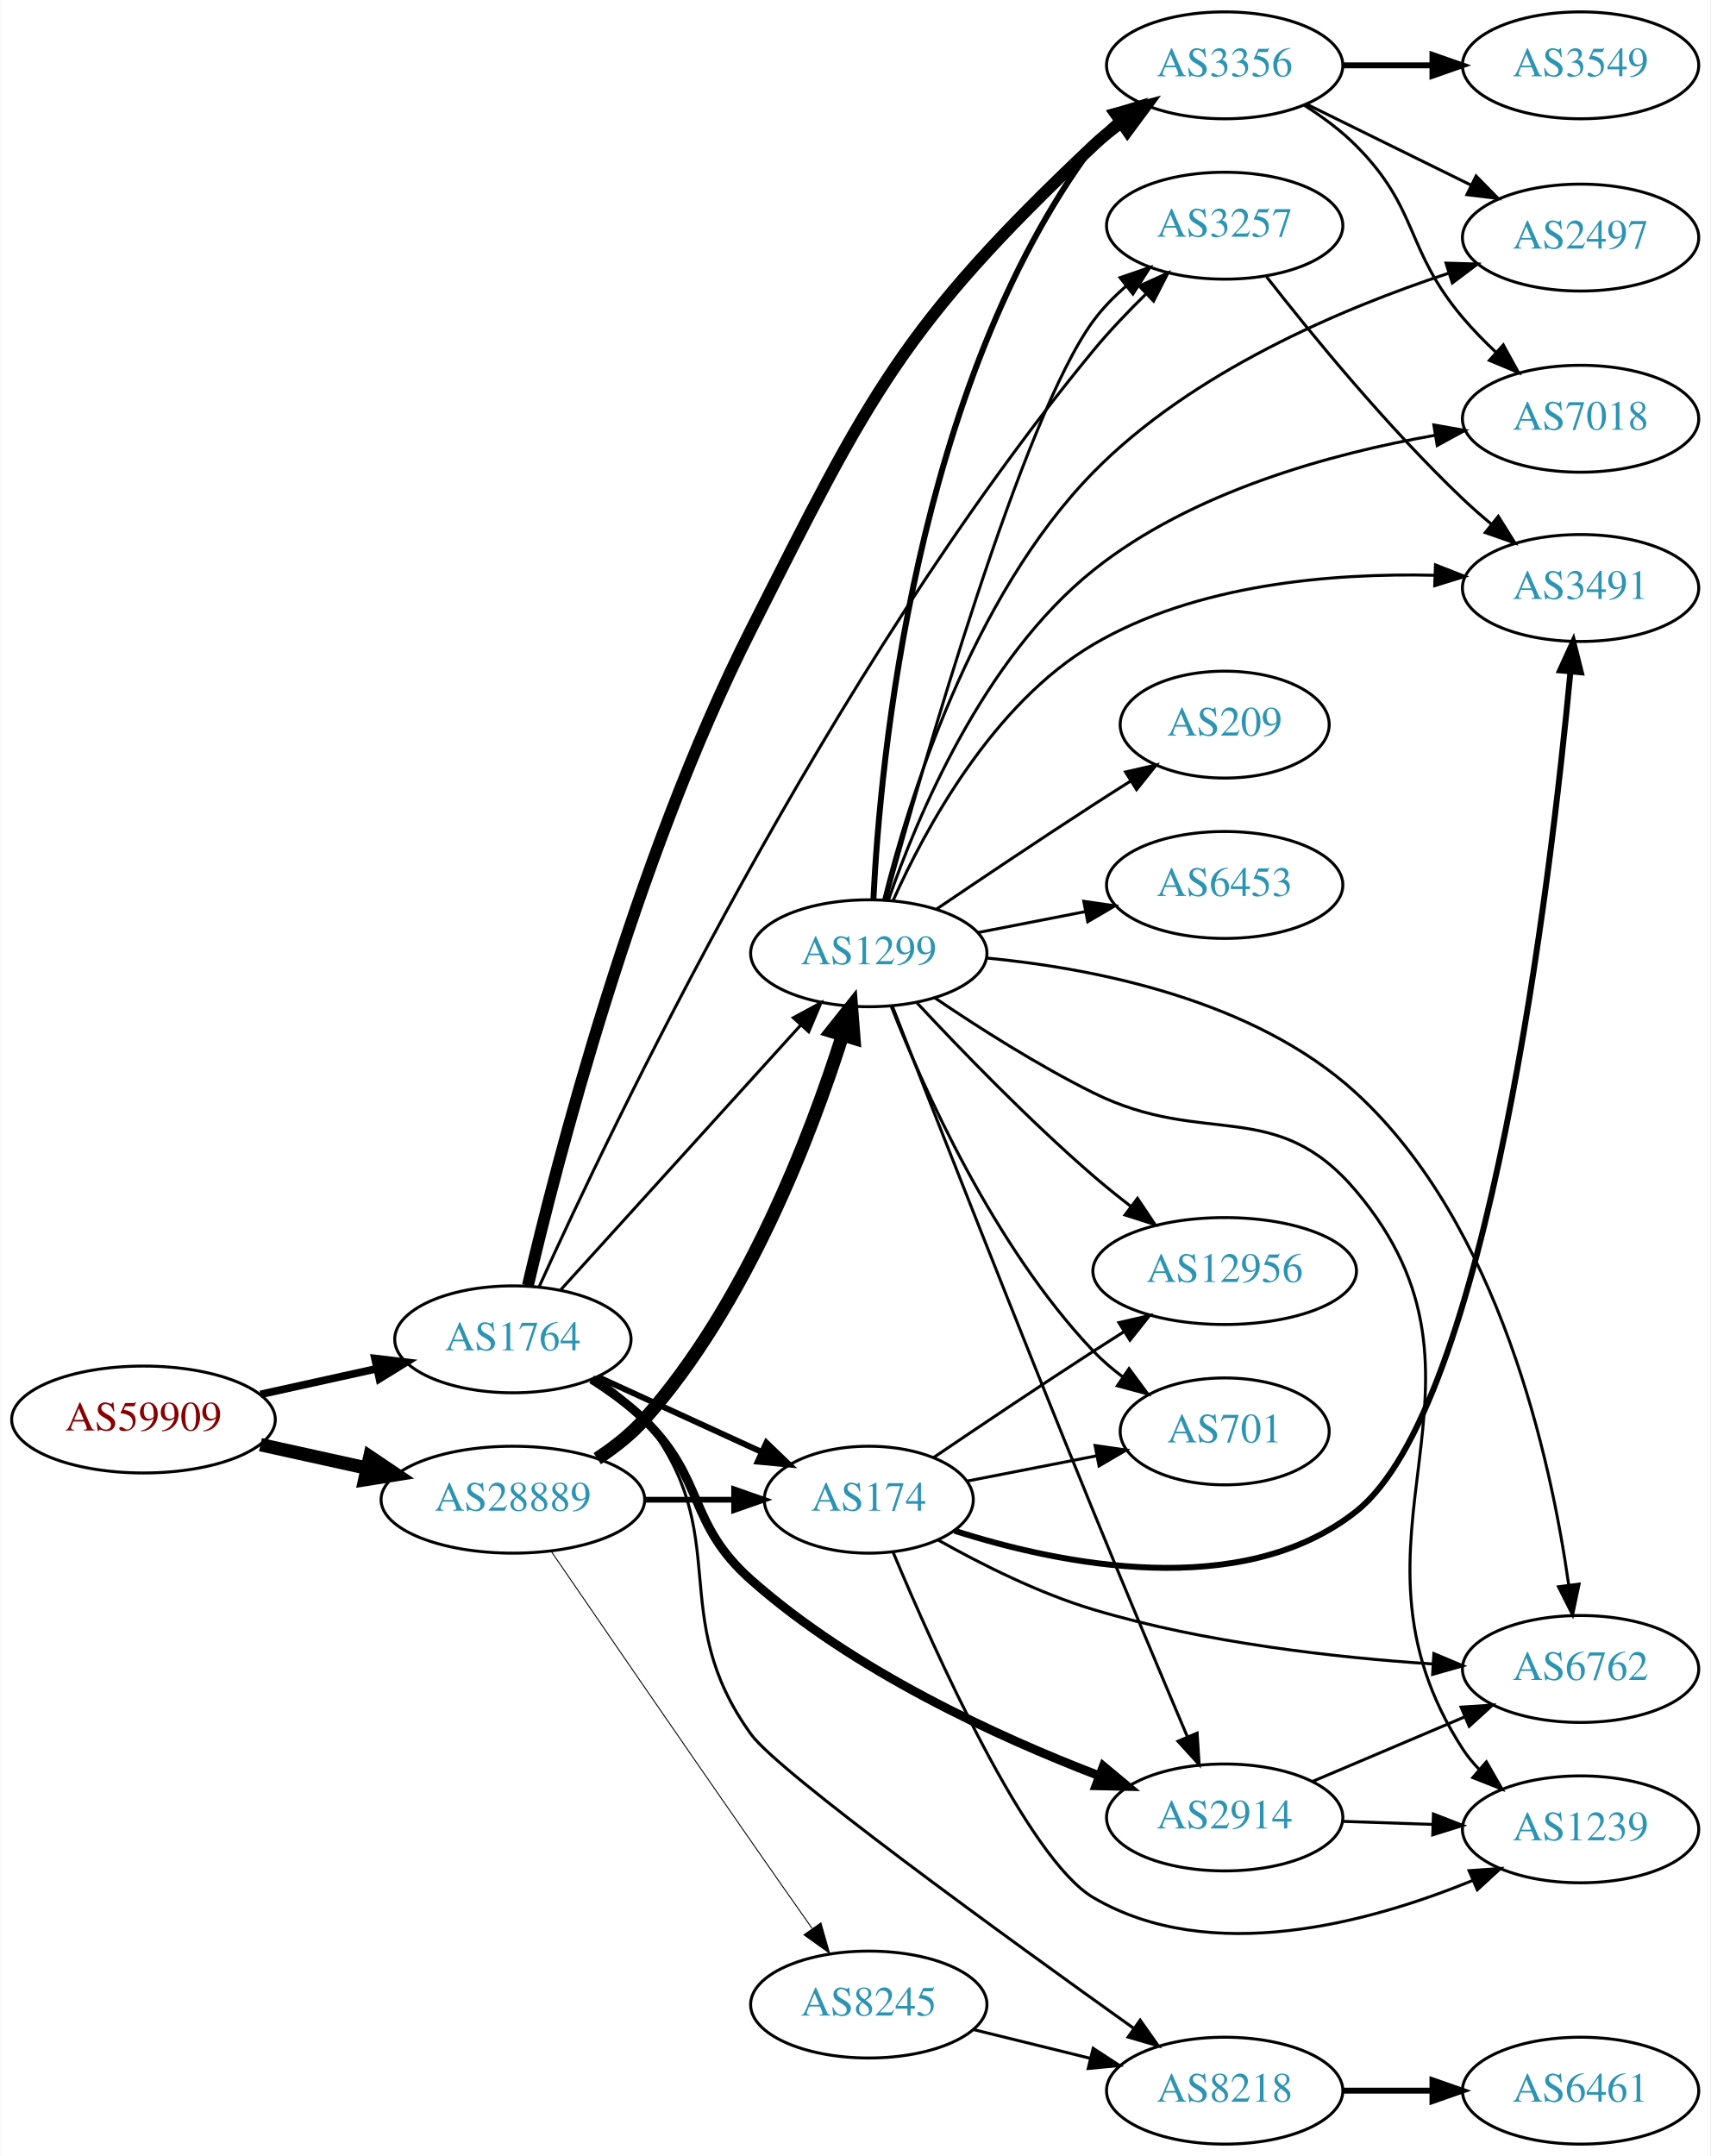
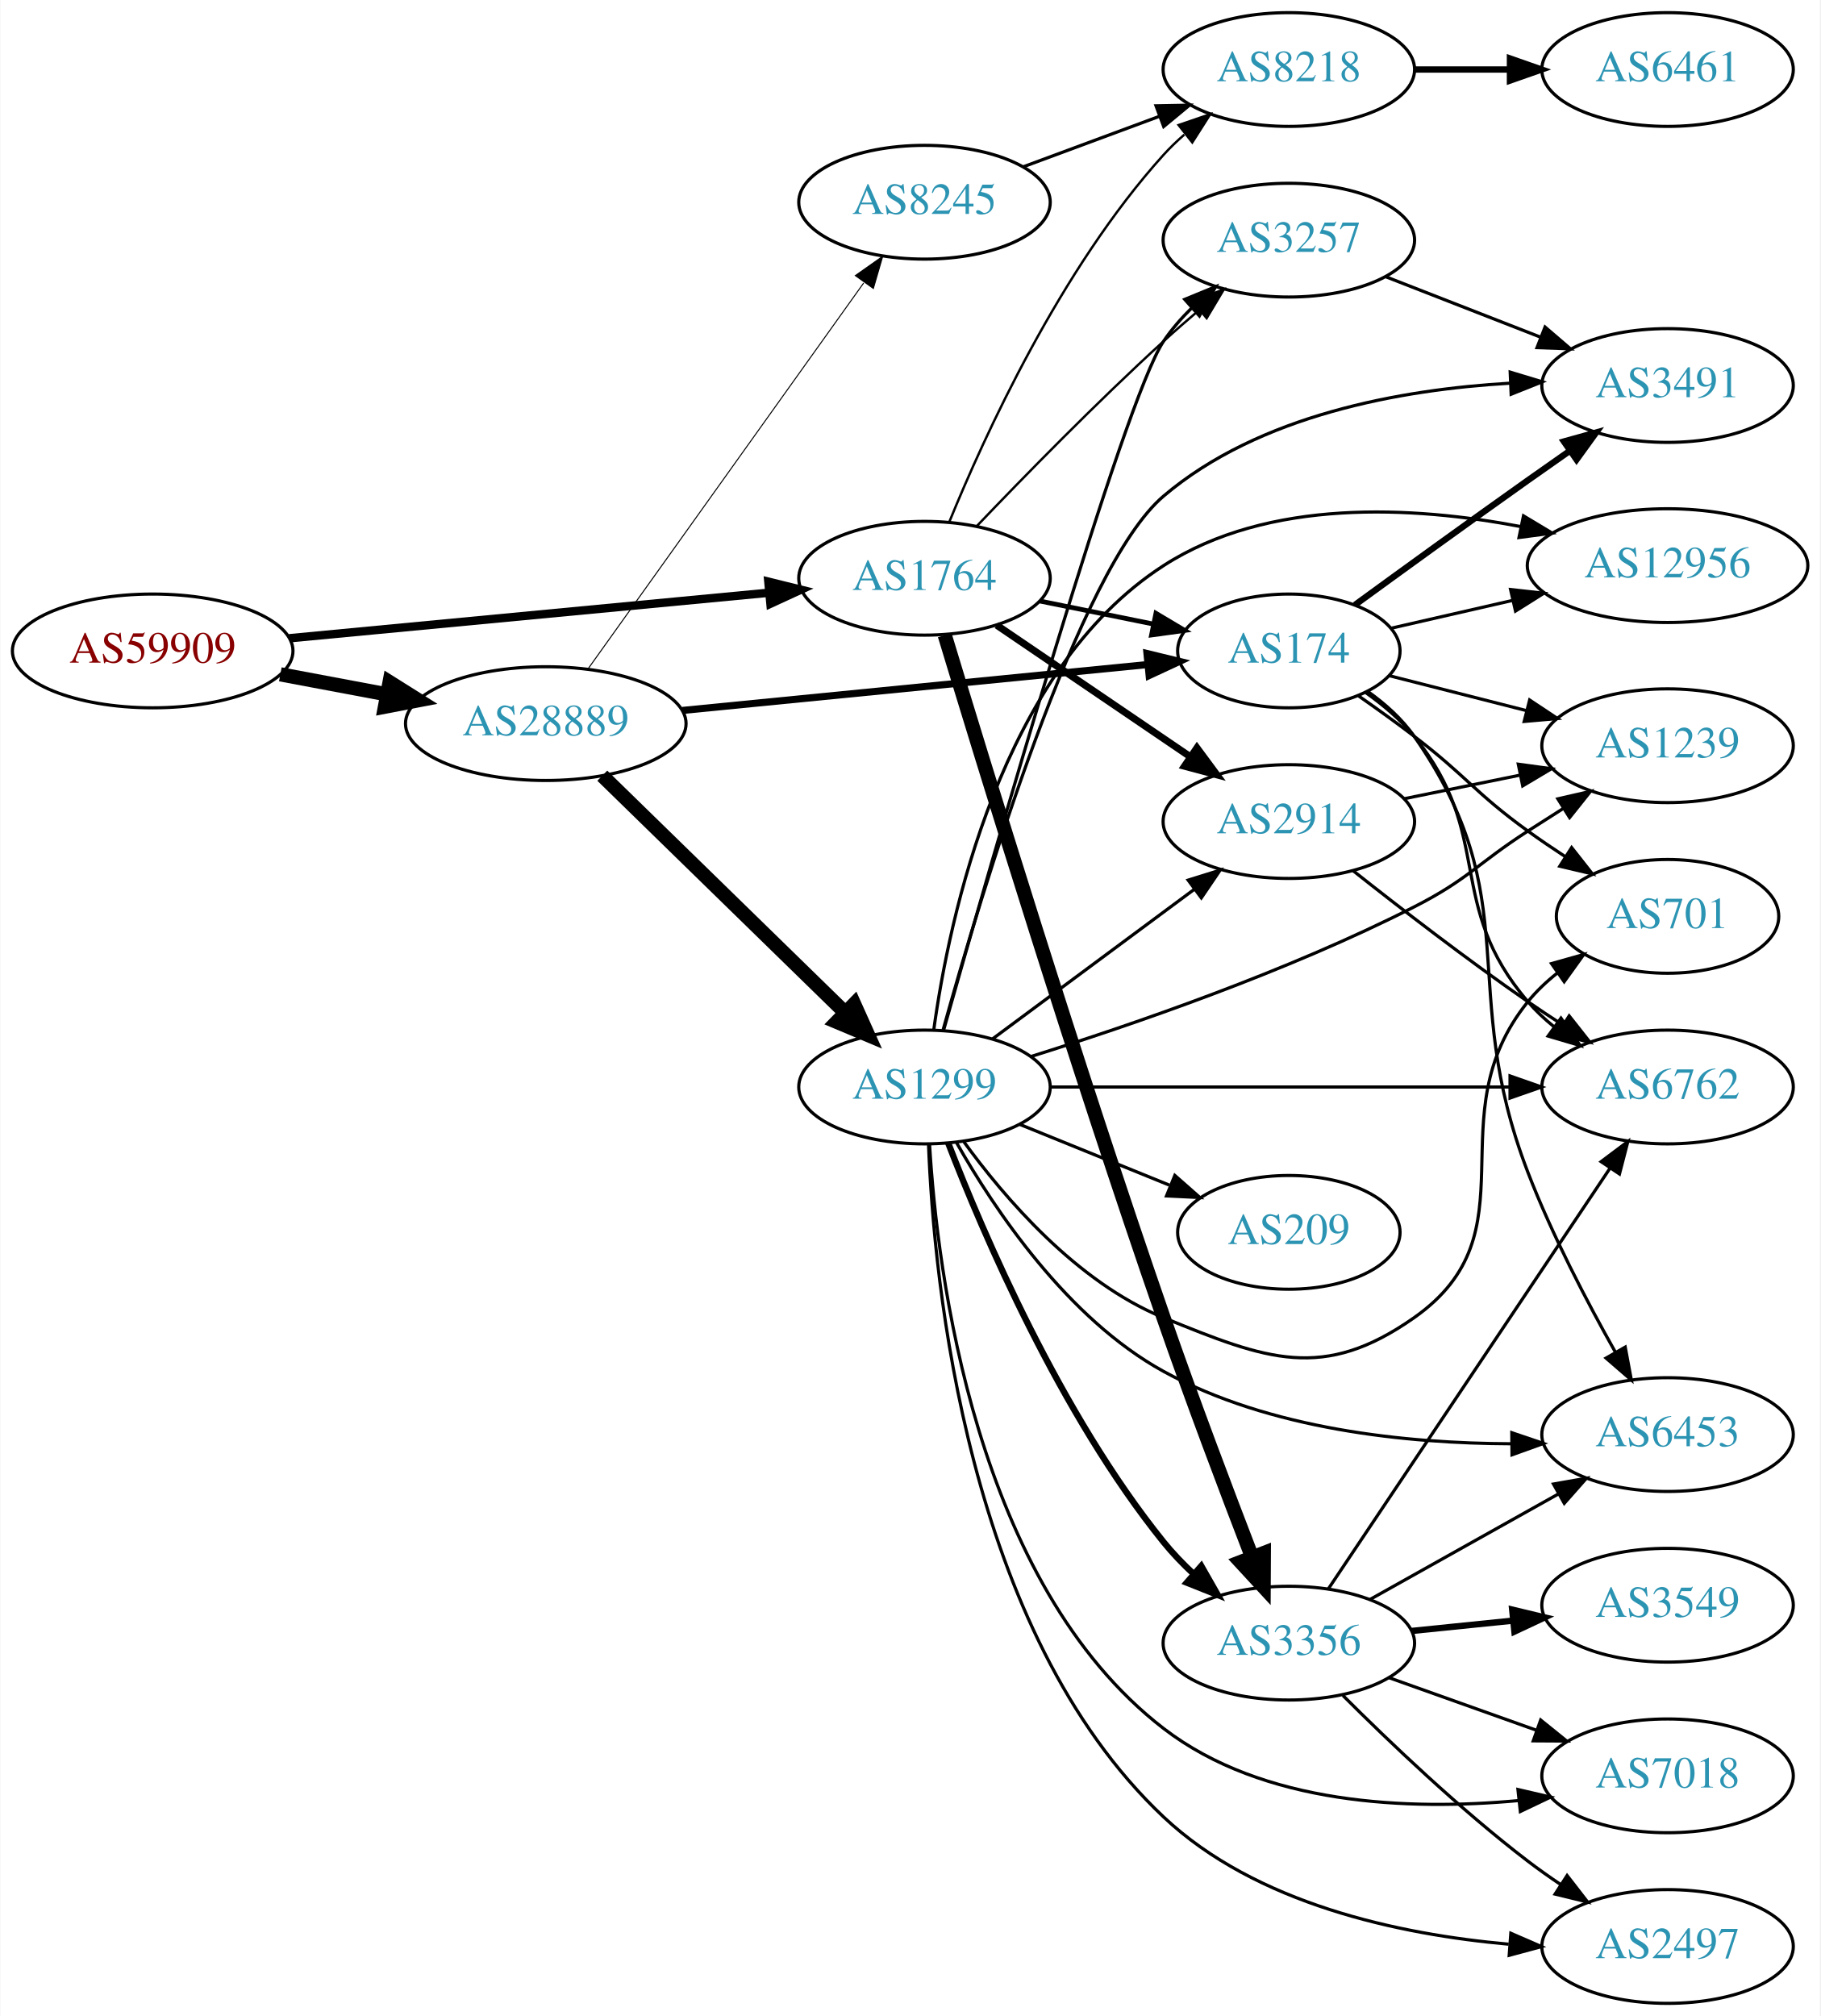
- <svg xmlns="http://www.w3.org/2000/svg" xmlns:xlink="http://www.w3.org/1999/xlink" width="576pt" height="726pt" viewBox="0.00 0.00 575.76 726.00">
-   <g id="graph0" class="graph" transform="scale(1 1) rotate(0) translate(4 722)">
-     <polygon fill="white" stroke="none" points="-4,4 -4,-722 571.762,-722 571.762,4 -4,4" />
+ <svg xmlns="http://www.w3.org/2000/svg" xmlns:xlink="http://www.w3.org/1999/xlink" width="576pt" height="638pt" viewBox="0.00 0.00 575.76 638.00">
+   <g id="graph0" class="graph" transform="scale(1 1) rotate(0) translate(4 634)">
+     <polygon fill="white" stroke="none" points="-4,4 -4,-634 571.762,-634 571.762,4 -4,4" />
    <g id="node1" class="node">
      <g id="a_node1">
        <a xlink:href="/asn/59909" xlink:title="AS59909 ~ Tele-Tec GmbH [AT]">
-           <ellipse fill="#ffffff" stroke="black" cx="44.196" cy="-244" rx="44.393" ry="18" />
-           <text text-anchor="middle" x="44.196" y="-240.3" font-family="Times,serif" font-size="14.00" fill="#880000">AS59909</text>
+           <ellipse fill="#ffffff" stroke="black" cx="44.196" cy="-428" rx="44.393" ry="18" />
+           <text text-anchor="middle" x="44.196" y="-424.3" font-family="Times,serif" font-size="14.00" fill="#880000">AS59909</text>
        </a>
      </g>
    </g>
    <g id="node2" class="node">
      <g id="a_node2">
        <a xlink:href="/asn/1764" xlink:title="AS1764 ~ NEXTLAYER-AS [AT]">
-           <ellipse fill="#ffffff" stroke="black" cx="168.588" cy="-271" rx="39.794" ry="18" />
-           <text text-anchor="middle" x="168.588" y="-267.3" font-family="Times,serif" font-size="14.00" fill="#2c94b3">AS1764</text>
+           <ellipse fill="#ffffff" stroke="black" cx="288.431" cy="-451" rx="39.794" ry="18" />
+           <text text-anchor="middle" x="288.431" y="-447.3" font-family="Times,serif" font-size="14.00" fill="#2c94b3">AS1764</text>
        </a>
      </g>
    </g>
    <g id="edge1" class="edge">
-       <path fill="none" stroke="black" stroke-width="2.571" d="M83.586,-252.469C95.977,-255.202 109.824,-258.257 122.644,-261.085" />
-       <polygon fill="black" stroke="black" stroke-width="2.571" points="122.14,-264.558 132.659,-263.295 123.648,-257.722 122.14,-264.558" />
+       <path fill="none" stroke="black" stroke-width="2.659" d="M87.39,-432.006C129.77,-436.03 194.983,-442.222 239.341,-446.434" />
+       <polygon fill="black" stroke="black" stroke-width="2.659" points="239.021,-449.919 249.307,-447.38 239.682,-442.95 239.021,-449.919" />
    </g>
    <g id="node3" class="node">
      <g id="a_node3">
        <a xlink:href="/asn/28889" xlink:title="AS28889 ~ LINZNET-AS [AT]">
-           <ellipse fill="#ffffff" stroke="black" cx="168.588" cy="-217" rx="44.393" ry="18" />
-           <text text-anchor="middle" x="168.588" y="-213.3" font-family="Times,serif" font-size="14.00" fill="#2c94b3">AS28889</text>
+           <ellipse fill="#ffffff" stroke="black" cx="168.588" cy="-405" rx="44.393" ry="18" />
+           <text text-anchor="middle" x="168.588" y="-401.3" font-family="Times,serif" font-size="14.00" fill="#2c94b3">AS28889</text>
        </a>
      </g>
    </g>
    <g id="edge2" class="edge">
-       <path fill="none" stroke="black" stroke-width="4.5" d="M83.586,-235.531C94.978,-233.018 107.6,-230.233 119.525,-227.603" />
-       <polygon fill="black" stroke="black" stroke-width="4.5" points="120.418,-231.438 129.335,-225.439 118.721,-223.748 120.418,-231.438" />
+       <path fill="none" stroke="black" stroke-width="4.5" d="M84.595,-420.596C95.296,-418.585 107.019,-416.382 118.196,-414.282" />
+       <polygon fill="black" stroke="black" stroke-width="4.5" points="119.162,-418.107 128.263,-412.39 117.707,-410.367 119.162,-418.107" />
    </g>
    <g id="node4" class="node">
      <g id="a_node4">
        <a xlink:href="/asn/3356" xlink:title="AS3356 ~ Level 3 Parent, LLC [US]">
-           <ellipse fill="#ffffff" stroke="black" cx="408.273" cy="-700" rx="39.794" ry="18" />
-           <text text-anchor="middle" x="408.273" y="-696.3" font-family="Times,serif" font-size="14.00" fill="#2c94b3">AS3356</text>
+           <ellipse fill="#ffffff" stroke="black" cx="403.724" cy="-114" rx="39.794" ry="18" />
+           <text text-anchor="middle" x="403.724" y="-110.3" font-family="Times,serif" font-size="14.00" fill="#2c94b3">AS3356</text>
        </a>
      </g>
    </g>
    <g id="edge3" class="edge">
-       <path fill="none" stroke="black" stroke-width="4" d="M173.64,-289.104C183.2,-329.987 209.363,-431.969 248.784,-510 288.797,-589.201 299.57,-612.068 364.077,-673 366.96,-675.723 370.159,-678.321 373.474,-680.754" />
-       <polygon fill="black" stroke="black" stroke-width="4" points="371.602,-683.713 381.84,-686.437 375.535,-677.923 371.602,-683.713" />
+       <path fill="none" stroke="black" stroke-width="4.5" d="M294.839,-432.991C306.737,-393.612 336.339,-296.97 364.077,-217 373.06,-191.103 384.117,-161.871 392.099,-141.183" />
+       <polygon fill="black" stroke="black" stroke-width="4.5" points="395.807,-142.512 395.749,-131.765 388.464,-139.667 395.807,-142.512" />
    </g>
    <g id="node5" class="node">
      <g id="a_node5">
        <a xlink:href="/asn/8218" xlink:title="AS8218 ~ legacy Neotelecoms [FR]">
-           <ellipse fill="#ffffff" stroke="black" cx="408.273" cy="-18" rx="39.794" ry="18" />
-           <text text-anchor="middle" x="408.273" y="-14.3" font-family="Times,serif" font-size="14.00" fill="#2c94b3">AS8218</text>
+           <ellipse fill="#ffffff" stroke="black" cx="403.724" cy="-612" rx="39.794" ry="18" />
+           <text text-anchor="middle" x="403.724" y="-608.3" font-family="Times,serif" font-size="14.00" fill="#2c94b3">AS8218</text>
        </a>
      </g>
    </g>
    <g id="edge4" class="edge">
-       <path fill="none" stroke="black" d="M196.538,-258.127C202.527,-254.263 208.392,-249.547 212.784,-244 243.672,-204.995 219.671,-178.347 248.784,-138 257.99,-125.242 334.49,-69.777 377.749,-38.917" />
-       <polygon fill="black" stroke="black" points="379.812,-41.745 385.928,-33.093 375.752,-36.042 379.812,-41.745" />
+       <path fill="none" stroke="black" stroke-width="0.75" d="M296.21,-468.652C307.303,-495.901 331.412,-548.836 364.077,-585 366.083,-587.221 368.304,-589.358 370.639,-591.39" />
+       <polygon fill="black" stroke="black" stroke-width="0.75" points="368.839,-594.427 378.861,-597.863 373.169,-588.927 368.839,-594.427" />
    </g>
    <g id="node6" class="node">
      <g id="a_node6">
-         <a xlink:href="/asn/174" xlink:title="AS174 ~ Cogent Communications [US]">
-           <ellipse fill="#ffffff" stroke="black" cx="288.431" cy="-217" rx="35.194" ry="18" />
-           <text text-anchor="middle" x="288.431" y="-213.3" font-family="Times,serif" font-size="14.00" fill="#2c94b3">AS174</text>
+         <a xlink:href="/asn/2914" xlink:title="AS2914 ~ NTT America, Inc. [US]">
+           <ellipse fill="#ffffff" stroke="black" cx="403.724" cy="-374" rx="39.794" ry="18" />
+           <text text-anchor="middle" x="403.724" y="-370.3" font-family="Times,serif" font-size="14.00" fill="#2c94b3">AS2914</text>
        </a>
      </g>
    </g>
    <g id="edge5" class="edge">
-       <path fill="none" stroke="black" stroke-width="2" d="M197.217,-258.339C213.633,-250.817 234.615,-241.202 252.212,-233.139" />
-       <polygon fill="black" stroke="black" stroke-width="2" points="253.956,-236.189 261.589,-228.842 251.04,-229.826 253.956,-236.189" />
+       <path fill="none" stroke="black" stroke-width="2.25" d="M311.275,-436.154C328.672,-424.33 353.22,-407.646 372.502,-394.54" />
+       <polygon fill="black" stroke="black" stroke-width="2.25" points="374.644,-397.317 380.947,-388.801 370.709,-391.527 374.644,-397.317" />
    </g>
    <g id="node7" class="node">
      <g id="a_node7">
        <a xlink:href="/asn/3257" xlink:title="AS3257 ~ GTT [DE]">
-           <ellipse fill="#ffffff" stroke="black" cx="408.273" cy="-646" rx="39.794" ry="18" />
-           <text text-anchor="middle" x="408.273" y="-642.3" font-family="Times,serif" font-size="14.00" fill="#2c94b3">AS3257</text>
+           <ellipse fill="#ffffff" stroke="black" cx="403.724" cy="-558" rx="39.794" ry="18" />
+           <text text-anchor="middle" x="403.724" y="-554.3" font-family="Times,serif" font-size="14.00" fill="#2c94b3">AS3257</text>
        </a>
      </g>
    </g>
    <g id="edge6" class="edge">
-       <path fill="none" stroke="black" d="M177.505,-288.885C201.053,-340.941 274.617,-495.537 364.077,-604 369.412,-610.468 375.641,-617.003 381.681,-622.929" />
-       <polygon fill="black" stroke="black" points="379.499,-625.686 389.149,-630.059 384.333,-620.622 379.499,-625.686" />
+       <path fill="none" stroke="black" stroke-width="0.75" d="M305.012,-467.549C319.819,-483.058 342.908,-506.683 364.077,-526 367.669,-529.277 371.531,-532.646 375.375,-535.912" />
+       <polygon fill="black" stroke="black" stroke-width="0.75" points="373.231,-538.68 383.149,-542.406 377.718,-533.308 373.231,-538.68" />
    </g>
    <g id="node8" class="node">
      <g id="a_node8">
-         <a xlink:href="/asn/1299" xlink:title="AS1299 ~ Telia Carrier [EU]">
-           <ellipse fill="#ffffff" stroke="black" cx="288.431" cy="-401" rx="39.794" ry="18" />
-           <text text-anchor="middle" x="288.431" y="-397.3" font-family="Times,serif" font-size="14.00" fill="#2c94b3">AS1299</text>
+         <a xlink:href="/asn/174" xlink:title="AS174 ~ Cogent Communications [US]">
+           <ellipse fill="#ffffff" stroke="black" cx="403.724" cy="-428" rx="35.194" ry="18" />
+           <text text-anchor="middle" x="403.724" y="-424.3" font-family="Times,serif" font-size="14.00" fill="#2c94b3">AS174</text>
        </a>
      </g>
    </g>
    <g id="edge7" class="edge">
-       <path fill="none" stroke="black" d="M184.753,-287.729C205.259,-310.351 241.964,-350.842 265.482,-376.786" />
-       <polygon fill="black" stroke="black" points="263.015,-379.277 272.324,-384.335 268.201,-374.575 263.015,-379.277" />
-     </g>
-     <g id="node9" class="node">
-       <g id="a_node9">
-         <a xlink:href="/asn/2914" xlink:title="AS2914 ~ NTT America, Inc. [US]">
-           <ellipse fill="#ffffff" stroke="black" cx="408.273" cy="-110" rx="39.794" ry="18" />
-           <text text-anchor="middle" x="408.273" y="-106.3" font-family="Times,serif" font-size="14.00" fill="#2c94b3">AS2914</text>
-         </a>
-       </g>
-     </g>
-     <g id="edge8" class="edge">
-       <path fill="none" stroke="black" stroke-width="3" d="M195.117,-257.538C201.28,-253.638 207.582,-249.052 212.784,-244 233.478,-223.906 227.197,-209.13 248.784,-190 283.322,-159.394 331.671,-137.224 365.864,-124.091" />
-       <polygon fill="black" stroke="black" stroke-width="3" points="367.41,-127.25 375.549,-120.467 364.956,-120.694 367.41,-127.25" />
-     </g>
-     <g id="edge22" class="edge">
-       <path fill="none" stroke="black" stroke-width="1.929" d="M212.799,-217C222.647,-217 233.127,-217 243.024,-217" />
-       <polygon fill="black" stroke="black" stroke-width="1.929" points="243.076,-220.5 253.076,-217 243.076,-213.5 243.076,-220.5" />
-     </g>
-     <g id="edge21" class="edge">
-       <path fill="none" stroke="black" stroke-width="4.5" d="M196.991,-230.832C202.688,-234.564 208.312,-238.982 212.784,-244 247.18,-282.591 268.965,-339.823 279.617,-373.477" />
-       <polygon fill="black" stroke="black" stroke-width="4.5" points="275.876,-374.707 282.567,-383.117 283.406,-372.403 275.876,-374.707" />
+       <path fill="none" stroke="black" stroke-width="1.5" d="M324.967,-443.786C336.31,-441.483 348.971,-438.913 360.727,-436.526" />
+       <polygon fill="black" stroke="black" stroke-width="1.5" points="361.667,-439.907 370.771,-434.487 360.274,-433.047 361.667,-439.907" />
+     </g>
+     <g id="edge23" class="edge">
+       <path fill="none" stroke="black" stroke-width="2.25" d="M211.807,-409.165C253.508,-413.279 316.995,-419.542 359.157,-423.702" />
+       <polygon fill="black" stroke="black" stroke-width="2.25" points="358.832,-427.187 369.127,-424.686 359.519,-420.221 358.832,-427.187" />
    </g>
    <g id="node19" class="node">
      <g id="a_node19">
+         <a xlink:href="/asn/1299" xlink:title="AS1299 ~ Telia Carrier [EU]">
+           <ellipse fill="#ffffff" stroke="black" cx="288.431" cy="-290" rx="39.794" ry="18" />
+           <text text-anchor="middle" x="288.431" y="-286.3" font-family="Times,serif" font-size="14.00" fill="#2c94b3">AS1299</text>
+         </a>
+       </g>
+     </g>
+     <g id="edge24" class="edge">
+       <path fill="none" stroke="black" stroke-width="4.5" d="M186.472,-388.523C206.599,-368.882 240.38,-335.916 263.269,-313.579" />
+       <polygon fill="black" stroke="black" stroke-width="4.5" points="266.171,-316.248 270.578,-306.446 260.671,-310.612 266.171,-316.248" />
+     </g>
+     <g id="node20" class="node">
+       <g id="a_node20">
        <a xlink:href="/asn/8245" xlink:title="AS8245 ~ Video-Broadcast GmbH [AT]">
-           <ellipse fill="#ffffff" stroke="black" cx="288.431" cy="-47" rx="39.794" ry="18" />
-           <text text-anchor="middle" x="288.431" y="-43.3" font-family="Times,serif" font-size="14.00" fill="#2c94b3">AS8245</text>
-         </a>
-       </g>
-     </g>
-     <g id="edge23" class="edge">
-       <path fill="none" stroke="black" stroke-width="0.321" d="M181.612,-199.43C197.088,-176.842 224.835,-136.427 248.784,-102 255.451,-92.417 262.808,-81.925 269.298,-72.698" />
-       <polygon fill="black" stroke="black" stroke-width="0.321" points="272.309,-74.502 275.205,-64.311 266.586,-70.472 272.309,-74.502" />
+           <ellipse fill="#ffffff" stroke="black" cx="288.431" cy="-570" rx="39.794" ry="18" />
+           <text text-anchor="middle" x="288.431" y="-566.3" font-family="Times,serif" font-size="14.00" fill="#2c94b3">AS8245</text>
+         </a>
+       </g>
+     </g>
+     <g id="edge25" class="edge">
+       <path fill="none" stroke="black" stroke-width="0.321" d="M181.977,-422.346C202.807,-451.512 244.94,-510.506 269.17,-544.431" />
+       <polygon fill="black" stroke="black" stroke-width="0.321" points="266.548,-546.783 275.208,-552.886 272.245,-542.715 266.548,-546.783" />
    </g>
    <g id="node10" class="node">
      <g id="a_node10">
        <a xlink:href="/asn/3549" xlink:title="AS3549 ~ Level 3 Parent, LLC [US]">
-           <ellipse fill="#ffffff" stroke="black" cx="528.116" cy="-700" rx="39.794" ry="18" />
-           <text text-anchor="middle" x="528.116" y="-696.3" font-family="Times,serif" font-size="14.00" fill="#2c94b3">AS3549</text>
+           <ellipse fill="#ffffff" stroke="black" cx="523.566" cy="-126" rx="39.794" ry="18" />
+           <text text-anchor="middle" x="523.566" y="-122.3" font-family="Times,serif" font-size="14.00" fill="#2c94b3">AS3549</text>
        </a>
      </g>
    </g>
    <g id="edge9" class="edge">
-       <path fill="none" stroke="black" stroke-width="2" d="M448.186,-700C457.739,-700 468.089,-700 478.052,-700" />
-       <polygon fill="black" stroke="black" stroke-width="2" points="478.244,-703.5 488.244,-700 478.244,-696.5 478.244,-703.5" />
+       <path fill="none" stroke="black" stroke-width="2" d="M442.659,-117.863C452.856,-118.901 464.019,-120.038 474.681,-121.124" />
+       <polygon fill="black" stroke="black" stroke-width="2" points="474.399,-124.613 484.703,-122.144 475.109,-117.649 474.399,-124.613" />
    </g>
    <g id="node11" class="node">
      <g id="a_node11">
-         <a xlink:href="/asn/7018" xlink:title="AS7018 ~ AT&amp;T Services, Inc. [US]">
-           <ellipse fill="#ffffff" stroke="black" cx="528.116" cy="-581" rx="39.794" ry="18" />
-           <text text-anchor="middle" x="528.116" y="-577.3" font-family="Times,serif" font-size="14.00" fill="#2c94b3">AS7018</text>
+         <a xlink:href="/asn/2497" xlink:title="AS2497 ~ Internet Initiative Japan Inc. [JP]">
+           <ellipse fill="#ffffff" stroke="black" cx="523.566" cy="-18" rx="39.794" ry="18" />
+           <text text-anchor="middle" x="523.566" y="-14.3" font-family="Times,serif" font-size="14.00" fill="#2c94b3">AS2497</text>
        </a>
      </g>
    </g>
    <g id="edge10" class="edge">
-       <path fill="none" stroke="black" d="M434.917,-686.654C441.078,-682.752 447.35,-678.136 452.469,-673 473.889,-651.513 468.869,-638.158 488.469,-615 491.847,-611.01 495.699,-607.067 499.632,-603.36" />
-       <polygon fill="black" stroke="black" points="502.092,-605.855 507.192,-596.568 497.414,-600.647 502.092,-605.855" />
+       <path fill="none" stroke="black" d="M420.831,-97.439C435.441,-82.837 457.914,-61.392 479.37,-45 482.691,-42.463 486.257,-39.943 489.865,-37.52" />
+       <polygon fill="black" stroke="black" points="491.774,-40.453 498.265,-32.079 487.969,-34.578 491.774,-40.453" />
    </g>
    <g id="node12" class="node">
      <g id="a_node12">
-         <a xlink:href="/asn/2497" xlink:title="AS2497 ~ Internet Initiative Japan Inc. [JP]">
-           <ellipse fill="#ffffff" stroke="black" cx="528.116" cy="-642" rx="39.794" ry="18" />
-           <text text-anchor="middle" x="528.116" y="-638.3" font-family="Times,serif" font-size="14.00" fill="#2c94b3">AS2497</text>
+         <a xlink:href="/asn/6453" xlink:title="AS6453 ~ TATA COMMUNICATIONS (AMERICA) INC [US]">
+           <ellipse fill="#ffffff" stroke="black" cx="523.566" cy="-180" rx="39.794" ry="18" />
+           <text text-anchor="middle" x="523.566" y="-176.3" font-family="Times,serif" font-size="14.00" fill="#2c94b3">AS6453</text>
        </a>
      </g>
    </g>
    <g id="edge11" class="edge">
-       <path fill="none" stroke="black" d="M435.72,-686.984C452.131,-678.906 473.43,-668.423 491.338,-659.609" />
-       <polygon fill="black" stroke="black" points="492.924,-662.73 500.35,-655.174 489.833,-656.449 492.924,-662.73" />
+       <path fill="none" stroke="black" d="M429.427,-127.836C446.711,-137.516 470.007,-150.563 488.976,-161.187" />
+       <polygon fill="black" stroke="black" points="487.46,-164.35 497.895,-166.182 490.881,-158.242 487.46,-164.35" />
    </g>
    <g id="node13" class="node">
      <g id="a_node13">
-         <a xlink:href="/asn/6461" xlink:title="AS6461 ~ Zayo Bandwidth [US]">
-           <ellipse fill="#ffffff" stroke="black" cx="528.116" cy="-18" rx="39.794" ry="18" />
-           <text text-anchor="middle" x="528.116" y="-14.3" font-family="Times,serif" font-size="14.00" fill="#2c94b3">AS6461</text>
+         <a xlink:href="/asn/6762" xlink:title="AS6762 ~ TELECOM ITALIA SPARKLE S.p.A. [IT]">
+           <ellipse fill="#ffffff" stroke="black" cx="523.566" cy="-290" rx="39.794" ry="18" />
+           <text text-anchor="middle" x="523.566" y="-286.3" font-family="Times,serif" font-size="14.00" fill="#2c94b3">AS6762</text>
        </a>
      </g>
    </g>
    <g id="edge12" class="edge">
-       <path fill="none" stroke="black" stroke-width="2" d="M448.186,-18C457.739,-18 468.089,-18 478.052,-18" />
-       <polygon fill="black" stroke="black" stroke-width="2" points="478.244,-21.5 488.244,-18 478.244,-14.5 478.244,-21.5" />
+       <path fill="none" stroke="black" d="M416.238,-131.196C437.006,-162.214 480.844,-227.687 505.246,-264.132" />
+       <polygon fill="black" stroke="black" points="502.534,-266.372 511.006,-272.734 508.35,-262.477 502.534,-266.372" />
    </g>
    <g id="node14" class="node">
      <g id="a_node14">
-         <a xlink:href="/asn/3491" xlink:title="AS3491 ~ PCCW Global, Inc. [US]">
-           <ellipse fill="#ffffff" stroke="black" cx="528.116" cy="-524" rx="39.794" ry="18" />
-           <text text-anchor="middle" x="528.116" y="-520.3" font-family="Times,serif" font-size="14.00" fill="#2c94b3">AS3491</text>
-         </a>
-       </g>
+         <a xlink:href="/asn/7018" xlink:title="AS7018 ~ AT&amp;T Services, Inc. [US]">
+           <ellipse fill="#ffffff" stroke="black" cx="523.566" cy="-72" rx="39.794" ry="18" />
+           <text text-anchor="middle" x="523.566" y="-68.3" font-family="Times,serif" font-size="14.00" fill="#2c94b3">AS7018</text>
+         </a>
+       </g>
+     </g>
+     <g id="edge13" class="edge">
+       <path fill="none" stroke="black" d="M435.378,-103.075C449.587,-98.01 466.671,-91.922 481.936,-86.481" />
+       <polygon fill="black" stroke="black" points="483.412,-89.671 491.656,-83.017 481.062,-83.077 483.412,-89.671" />
+     </g>
+     <g id="node9" class="node">
+       <g id="a_node9">
+         <a xlink:href="/asn/6461" xlink:title="AS6461 ~ Zayo Bandwidth [US]">
+           <ellipse fill="#ffffff" stroke="black" cx="523.566" cy="-612" rx="39.794" ry="18" />
+           <text text-anchor="middle" x="523.566" y="-608.3" font-family="Times,serif" font-size="14.00" fill="#2c94b3">AS6461</text>
+         </a>
+       </g>
+     </g>
+     <g id="edge8" class="edge">
+       <path fill="none" stroke="black" stroke-width="2" d="M443.636,-612C453.19,-612 463.539,-612 473.502,-612" />
+       <polygon fill="black" stroke="black" stroke-width="2" points="473.695,-615.5 483.695,-612 473.694,-608.5 473.695,-615.5" />
    </g>
    <g id="edge14" class="edge">
-       <path fill="none" stroke="black" stroke-width="2" d="M317.295,-206.546C352.718,-195.235 413.892,-182.586 452.469,-213 497.068,-248.161 518.054,-425.698 524.687,-495.631" />
-       <polygon fill="black" stroke="black" stroke-width="2" points="521.23,-496.255 525.63,-505.893 528.2,-495.614 521.23,-496.255" />
+       <path fill="none" stroke="black" d="M423.999,-358.489C438.858,-346.727 460.063,-330.362 479.37,-317 482.888,-314.565 486.619,-312.087 490.357,-309.668" />
+       <polygon fill="black" stroke="black" points="492.43,-312.497 498.993,-304.18 488.676,-306.589 492.43,-312.497" />
    </g>
    <g id="node15" class="node">
      <g id="a_node15">
-         <a xlink:href="/asn/6762" xlink:title="AS6762 ~ TELECOM ITALIA SPARKLE S.p.A. [IT]">
-           <ellipse fill="#ffffff" stroke="black" cx="528.116" cy="-160" rx="39.794" ry="18" />
-           <text text-anchor="middle" x="528.116" y="-156.3" font-family="Times,serif" font-size="14.00" fill="#2c94b3">AS6762</text>
+         <a xlink:href="/asn/1239" xlink:title="AS1239 ~ Sprint [US]">
+           <ellipse fill="#ffffff" stroke="black" cx="523.566" cy="-398" rx="39.794" ry="18" />
+           <text text-anchor="middle" x="523.566" y="-394.3" font-family="Times,serif" font-size="14.00" fill="#2c94b3">AS1239</text>
        </a>
      </g>
    </g>
    <g id="edge15" class="edge">
-       <path fill="none" stroke="black" d="M311.806,-203.407C326.221,-195.293 345.649,-185.522 364.077,-180 401.422,-168.81 445.374,-163.868 478.228,-161.692" />
-       <polygon fill="black" stroke="black" points="478.71,-165.169 488.483,-161.078 478.291,-158.182 478.71,-165.169" />
+       <path fill="none" stroke="black" d="M440.08,-381.201C451.627,-383.552 464.619,-386.198 476.817,-388.683" />
+       <polygon fill="black" stroke="black" points="476.33,-392.155 486.827,-390.721 477.727,-385.296 476.33,-392.155" />
    </g>
    <g id="node16" class="node">
      <g id="a_node16">
-         <a xlink:href="/asn/701" xlink:title="AS701 ~ UUNET [US]">
-           <ellipse fill="#ffffff" stroke="black" cx="408.273" cy="-240" rx="35.194" ry="18" />
-           <text text-anchor="middle" x="408.273" y="-236.3" font-family="Times,serif" font-size="14.00" fill="#2c94b3">AS701</text>
+         <a xlink:href="/asn/3491" xlink:title="AS3491 ~ PCCW Global, Inc. [US]">
+           <ellipse fill="#ffffff" stroke="black" cx="523.566" cy="-512" rx="39.794" ry="18" />
+           <text text-anchor="middle" x="523.566" y="-508.3" font-family="Times,serif" font-size="14.00" fill="#2c94b3">AS3491</text>
        </a>
      </g>
    </g>
    <g id="edge16" class="edge">
-       <path fill="none" stroke="black" d="M321.632,-223.285C335.012,-225.896 350.724,-228.963 365.013,-231.752" />
-       <polygon fill="black" stroke="black" points="364.626,-235.242 375.111,-233.723 365.967,-228.372 364.626,-235.242" />
+       <path fill="none" stroke="black" d="M434.46,-546.392C449.254,-540.618 467.332,-533.561 483.253,-527.346" />
+       <polygon fill="black" stroke="black" points="484.796,-530.501 492.839,-523.604 482.251,-523.98 484.796,-530.501" />
+     </g>
+     <g id="edge22" class="edge">
+       <path fill="none" stroke="black" d="M428.701,-415.17C434.193,-411.258 439.536,-406.508 443.37,-401 479.582,-348.976 456.595,-322.153 479.37,-263 486.982,-243.231 498.047,-222.065 507.073,-206.055" />
+       <polygon fill="black" stroke="black" points="510.17,-207.69 512.11,-197.274 504.098,-204.207 510.17,-207.69" />
+     </g>
+     <g id="edge20" class="edge">
+       <path fill="none" stroke="black" d="M428.145,-414.751C433.648,-410.847 439.135,-406.206 443.37,-401 469.003,-369.492 452.94,-347.842 479.37,-317 481.816,-314.146 484.64,-311.495 487.65,-309.06" />
+       <polygon fill="black" stroke="black" points="489.838,-311.797 495.917,-303.12 485.753,-306.112 489.838,-311.797" />
+     </g>
+     <g id="edge19" class="edge">
+       <path fill="none" stroke="black" d="M435.378,-420.196C448.676,-416.811 464.492,-412.784 478.978,-409.096" />
+       <polygon fill="black" stroke="black" points="479.921,-412.468 488.748,-406.609 478.194,-405.685 479.921,-412.468" />
+     </g>
+     <g id="edge17" class="edge">
+       <path fill="none" stroke="black" stroke-width="2" d="M424.609,-442.544C439.605,-453.473 460.71,-468.773 479.37,-482 483.637,-485.025 488.157,-488.198 492.603,-491.301" />
+       <polygon fill="black" stroke="black" stroke-width="2" points="490.769,-494.289 500.977,-497.127 494.767,-488.543 490.769,-494.289" />
    </g>
    <g id="node17" class="node">
      <g id="a_node17">
-         <a xlink:href="/asn/1239" xlink:title="AS1239 ~ Sprint [US]">
-           <ellipse fill="#ffffff" stroke="black" cx="528.116" cy="-106" rx="39.794" ry="18" />
-           <text text-anchor="middle" x="528.116" y="-102.3" font-family="Times,serif" font-size="14.00" fill="#2c94b3">AS1239</text>
-         </a>
-       </g>
-     </g>
-     <g id="edge17" class="edge">
-       <path fill="none" stroke="black" d="M296.634,-199.273C310.584,-165.931 341.864,-96.053 364.077,-83 403.388,-59.9 457.005,-74.514 491.841,-88.814" />
-       <polygon fill="black" stroke="black" points="490.571,-92.077 501.141,-92.807 493.333,-85.645 490.571,-92.077" />
+         <a xlink:href="/asn/701" xlink:title="AS701 ~ UUNET [US]">
+           <ellipse fill="#ffffff" stroke="black" cx="523.566" cy="-344" rx="35.194" ry="18" />
+           <text text-anchor="middle" x="523.566" y="-340.3" font-family="Times,serif" font-size="14.00" fill="#2c94b3">AS701</text>
+         </a>
+       </g>
+     </g>
+     <g id="edge18" class="edge">
+       <path fill="none" stroke="black" d="M425.816,-413.746C431.58,-409.722 437.776,-405.273 443.37,-401 459.922,-388.358 462.501,-383.215 479.37,-371 483.097,-368.301 487.094,-365.584 491.096,-362.968" />
+       <polygon fill="black" stroke="black" points="493.211,-365.771 499.765,-357.447 489.45,-359.867 493.211,-365.771" />
    </g>
    <g id="node18" class="node">
      <g id="a_node18">
        <a xlink:href="/asn/12956" xlink:title="AS12956 ~ TELXIUS [ES]">
-           <ellipse fill="#ffffff" stroke="black" cx="408.273" cy="-294" rx="44.393" ry="18" />
-           <text text-anchor="middle" x="408.273" y="-290.3" font-family="Times,serif" font-size="14.00" fill="#2c94b3">AS12956</text>
-         </a>
-       </g>
-     </g>
-     <g id="edge18" class="edge">
-       <path fill="none" stroke="black" d="M310.229,-231.186C325.139,-241.294 345.745,-255.135 364.077,-267 367.407,-269.155 370.895,-271.383 374.385,-273.593" />
-       <polygon fill="black" stroke="black" points="372.644,-276.633 382.971,-278.997 376.372,-270.708 372.644,-276.633" />
-     </g>
-     <g id="edge13" class="edge">
-       <path fill="none" stroke="black" d="M422.354,-628.82C437.341,-609.631 463.113,-578.103 488.469,-554 491.517,-551.103 494.83,-548.205 498.194,-545.414" />
-       <polygon fill="black" stroke="black" points="500.405,-548.128 506.029,-539.149 496.033,-542.661 500.405,-548.128" />
+           <ellipse fill="#ffffff" stroke="black" cx="523.566" cy="-455" rx="44.393" ry="18" />
+           <text text-anchor="middle" x="523.566" y="-451.3" font-family="Times,serif" font-size="14.00" fill="#2c94b3">AS12956</text>
+         </a>
+       </g>
+     </g>
+     <g id="edge21" class="edge">
+       <path fill="none" stroke="black" d="M435.994,-435.165C447.839,-437.879 461.613,-441.034 474.642,-444.02" />
+       <polygon fill="black" stroke="black" points="473.888,-447.437 484.417,-446.259 475.451,-440.614 473.888,-447.437" />
+     </g>
+     <g id="edge26" class="edge">
+       <path fill="none" stroke="black" stroke-width="2" d="M295.924,-272.272C306.953,-243.694 331.372,-186.549 364.077,-146 366.923,-142.472 370.208,-139.056 373.637,-135.853" />
+       <polygon fill="black" stroke="black" stroke-width="2" points="376.013,-138.424 381.257,-129.218 371.417,-133.145 376.013,-138.424" />
+     </g>
+     <g id="edge36" class="edge">
+       <path fill="none" stroke="black" d="M309.947,-305.212C327.802,-318.45 353.875,-337.781 373.837,-352.583" />
+       <polygon fill="black" stroke="black" points="371.86,-355.473 381.977,-358.618 376.029,-349.85 371.86,-355.473" />
+     </g>
+     <g id="edge37" class="edge">
+       <path fill="none" stroke="black" d="M294.469,-307.938C309.116,-359.768 351.443,-507.244 364.077,-526 366.609,-529.759 369.709,-533.312 373.04,-536.587" />
+       <polygon fill="black" stroke="black" points="370.775,-539.257 380.573,-543.286 375.426,-534.026 370.775,-539.257" />
+     </g>
+     <g id="edge28" class="edge">
+       <path fill="none" stroke="black" d="M289.698,-271.941C291.357,-228.547 301.81,-117.674 364.077,-59 393.321,-31.445 438.6,-21.82 473.286,-18.725" />
+       <polygon fill="black" stroke="black" points="473.964,-22.185 483.68,-17.962 473.451,-15.204 473.964,-22.185" />
+     </g>
+     <g id="edge34" class="edge">
+       <path fill="none" stroke="black" d="M298.59,-272.347C310.563,-251.247 333.646,-216.702 364.077,-200 397.643,-181.578 441.099,-177.209 474.017,-177.093" />
+       <polygon fill="black" stroke="black" points="474.274,-180.596 484.308,-177.193 474.342,-173.596 474.274,-180.596" />
+     </g>
+     <g id="edge33" class="edge">
+       <path fill="none" stroke="black" d="M328.19,-290C368.106,-290 430.425,-290 473.696,-290" />
+       <polygon fill="black" stroke="black" points="473.714,-293.5 483.714,-290 473.714,-286.5 473.714,-293.5" />
    </g>
    <g id="edge31" class="edge">
-       <path fill="none" stroke="black" stroke-width="2" d="M289.983,-419.155C292.267,-465.883 303.982,-592.285 364.077,-673 366.322,-676.015 369.012,-678.773 371.937,-681.276" />
-       <polygon fill="black" stroke="black" stroke-width="2" points="369.967,-684.172 380.087,-687.309 374.132,-678.546 369.967,-684.172" />
-     </g>
-     <g id="edge26" class="edge">
-       <path fill="none" stroke="black" d="M294.21,-418.812C306.552,-463.96 340.19,-581.59 364.077,-614 367.182,-618.212 370.998,-622.114 375.065,-625.639" />
-       <polygon fill="black" stroke="black" points="373.051,-628.508 383.076,-631.938 377.378,-623.005 373.051,-628.508" />
-     </g>
-     <g id="edge25" class="edge">
-       <path fill="none" stroke="black" d="M296.317,-383.33C309.348,-349.963 338.597,-275.426 364.077,-213 374.594,-187.235 386.895,-157.987 395.674,-137.259" />
-       <polygon fill="black" stroke="black" points="398.995,-138.393 399.678,-127.82 392.551,-135.659 398.995,-138.393" />
+       <path fill="none" stroke="black" d="M290.025,-271.992C292.428,-231.443 304.434,-132.946 364.077,-87 395.627,-62.696 441.872,-61 476.274,-64.16" />
+       <polygon fill="black" stroke="black" points="476.221,-67.675 486.541,-65.278 476.979,-60.716 476.221,-67.675" />
+     </g>
+     <g id="edge29" class="edge">
+       <path fill="none" stroke="black" d="M322.199,-299.675C354.016,-309.634 403.251,-326.555 443.37,-347 460.503,-355.731 463.215,-360.569 479.37,-371 482.964,-373.321 486.743,-375.728 490.507,-378.107" />
+       <polygon fill="black" stroke="black" points="488.843,-381.195 499.172,-383.552 492.567,-375.268 488.843,-381.195" />
+     </g>
+     <g id="edge32" class="edge">
+       <path fill="none" stroke="black" d="M294.314,-308.086C306.096,-350.416 337.102,-454.086 364.077,-477 394.342,-502.708 439.313,-510.719 473.628,-512.726" />
+       <polygon fill="black" stroke="black" points="473.766,-516.235 483.907,-513.169 474.067,-509.241 473.766,-516.235" />
+     </g>
+     <g id="edge30" class="edge">
+       <path fill="none" stroke="black" d="M300.758,-272.841C313.657,-255.026 336.55,-228.223 364.077,-217 396.711,-203.695 414.538,-196.736 443.37,-217 482.017,-244.162 449.71,-280.236 479.37,-317 482.057,-320.33 485.27,-323.365 488.716,-326.099" />
+       <polygon fill="black" stroke="black" points="486.838,-329.057 497.037,-331.925 490.853,-323.322 486.838,-329.057" />
    </g>
    <g id="edge27" class="edge">
-       <path fill="none" stroke="black" d="M295.001,-418.815C304.602,-446.63 326.899,-500.26 364.077,-530 397.171,-556.473 444.118,-569.282 479.141,-575.433" />
-       <polygon fill="black" stroke="black" points="478.706,-578.909 489.14,-577.067 479.835,-572 478.706,-578.909" />
-     </g>
-     <g id="edge29" class="edge">
-       <path fill="none" stroke="black" d="M293.414,-418.861C301.494,-451.378 322.662,-520.772 364.077,-563 397.193,-596.765 447.653,-618.12 483.659,-629.994" />
-       <polygon fill="black" stroke="black" points="482.814,-633.399 493.405,-633.095 484.936,-626.728 482.814,-633.399" />
-     </g>
-     <g id="edge28" class="edge">
-       <path fill="none" stroke="black" d="M296.685,-418.897C307.471,-442.965 330.178,-485.041 364.077,-505 398.683,-525.375 444.594,-529.076 478.877,-528.285" />
-       <polygon fill="black" stroke="black" points="479.254,-531.774 489.118,-527.91 478.997,-524.779 479.254,-531.774" />
-     </g>
-     <g id="edge30" class="edge">
-       <path fill="none" stroke="black" d="M328.079,-399.406C364.441,-395.919 418.272,-385.355 452.469,-354 500.796,-309.689 518.125,-230.559 524.114,-188.352" />
-       <polygon fill="black" stroke="black" points="527.613,-188.584 525.433,-178.216 520.672,-187.68 527.613,-188.584" />
-     </g>
-     <g id="edge34" class="edge">
-       <path fill="none" stroke="black" d="M295.987,-383.141C306.782,-355.616 330.497,-302.317 364.077,-267 367.025,-263.9 370.402,-261.007 373.939,-258.354" />
-       <polygon fill="black" stroke="black" points="376.068,-261.139 382.36,-252.614 372.125,-255.354 376.068,-261.139" />
-     </g>
-     <g id="edge33" class="edge">
-       <path fill="none" stroke="black" d="M310.635,-386.008C325.218,-376.113 345.274,-363.307 364.077,-354 401.659,-335.398 425.412,-353.037 452.469,-321 507.363,-256.006 442.197,-204.389 488.469,-133 490.055,-130.553 491.948,-128.265 494.032,-126.137" />
-       <polygon fill="black" stroke="black" points="496.401,-128.716 501.683,-119.532 491.827,-123.418 496.401,-128.716" />
-     </g>
-     <g id="edge24" class="edge">
-       <path fill="none" stroke="black" d="M304.496,-384.487C319.123,-368.795 342.255,-344.859 364.077,-326 368.036,-322.579 372.333,-319.121 376.629,-315.808" />
-       <polygon fill="black" stroke="black" points="378.915,-318.468 384.802,-309.66 374.707,-312.874 378.915,-318.468" />
-     </g>
-     <g id="node20" class="node">
-       <g id="a_node20">
-         <a xlink:href="/asn/209" xlink:title="AS209 ~ CenturyLink Communications, LLC [US]">
-           <ellipse fill="#ffffff" stroke="black" cx="408.273" cy="-478" rx="35.194" ry="18" />
-           <text text-anchor="middle" x="408.273" y="-474.3" font-family="Times,serif" font-size="14.00" fill="#2c94b3">AS209</text>
-         </a>
-       </g>
-     </g>
-     <g id="edge32" class="edge">
-       <path fill="none" stroke="black" d="M311.195,-415.841C326.021,-425.886 346.137,-439.389 364.077,-451 368.133,-453.625 372.424,-456.359 376.667,-459.036" />
-       <polygon fill="black" stroke="black" points="374.883,-462.048 385.214,-464.398 378.603,-456.119 374.883,-462.048" />
+       <path fill="none" stroke="black" d="M291.351,-307.979C296.215,-343.424 312.559,-421.762 364.077,-455 397.288,-476.427 443.127,-473.809 476.967,-467.383" />
+       <polygon fill="black" stroke="black" points="477.977,-470.748 487.057,-465.289 476.554,-463.894 477.977,-470.748" />
    </g>
    <g id="node21" class="node">
      <g id="a_node21">
-         <a xlink:href="/asn/6453" xlink:title="AS6453 ~ TATA COMMUNICATIONS (AMERICA) INC [US]">
-           <ellipse fill="#ffffff" stroke="black" cx="408.273" cy="-424" rx="39.794" ry="18" />
-           <text text-anchor="middle" x="408.273" y="-420.3" font-family="Times,serif" font-size="14.00" fill="#2c94b3">AS6453</text>
+         <a xlink:href="/asn/209" xlink:title="AS209 ~ CenturyLink Communications, LLC [US]">
+           <ellipse fill="#ffffff" stroke="black" cx="403.724" cy="-244" rx="35.194" ry="18" />
+           <text text-anchor="middle" x="403.724" y="-240.3" font-family="Times,serif" font-size="14.00" fill="#2c94b3">AS209</text>
        </a>
      </g>
    </g>
    <g id="edge35" class="edge">
-       <path fill="none" stroke="black" d="M325.107,-407.963C336.539,-410.194 349.361,-412.697 361.414,-415.049" />
-       <polygon fill="black" stroke="black" points="360.826,-418.501 371.311,-416.981 362.167,-411.63 360.826,-418.501" />
-     </g>
-     <g id="edge20" class="edge">
-       <path fill="none" stroke="black" d="M437.8,-122.104C453.174,-128.627 472.35,-136.763 488.988,-143.823" />
-       <polygon fill="black" stroke="black" points="487.871,-147.151 498.444,-147.835 490.605,-140.707 487.871,-147.151" />
-     </g>
-     <g id="edge19" class="edge">
-       <path fill="none" stroke="black" d="M447.859,-108.69C457.626,-108.359 468.242,-107.998 478.437,-107.652" />
-       <polygon fill="black" stroke="black" points="478.568,-111.15 488.443,-107.313 478.33,-104.154 478.568,-111.15" />
-     </g>
-     <g id="edge36" class="edge">
-       <path fill="none" stroke="black" d="M323.516,-38.612C335.866,-35.573 349.998,-32.095 363.093,-28.872" />
-       <polygon fill="black" stroke="black" points="363.983,-32.258 372.857,-26.47 362.31,-25.461 363.983,-32.258" />
+       <path fill="none" stroke="black" d="M318.607,-278.154C333.02,-272.302 350.564,-265.178 365.893,-258.954" />
+       <polygon fill="black" stroke="black" points="367.643,-262.021 375.592,-255.016 365.01,-255.535 367.643,-262.021" />
+     </g>
+     <g id="edge38" class="edge">
+       <path fill="none" stroke="black" d="M319.791,-581.255C332.998,-586.151 348.655,-591.956 362.788,-597.195" />
+       <polygon fill="black" stroke="black" points="361.686,-600.519 372.28,-600.714 364.12,-593.956 361.686,-600.519" />
    </g>
  </g>
</svg>
